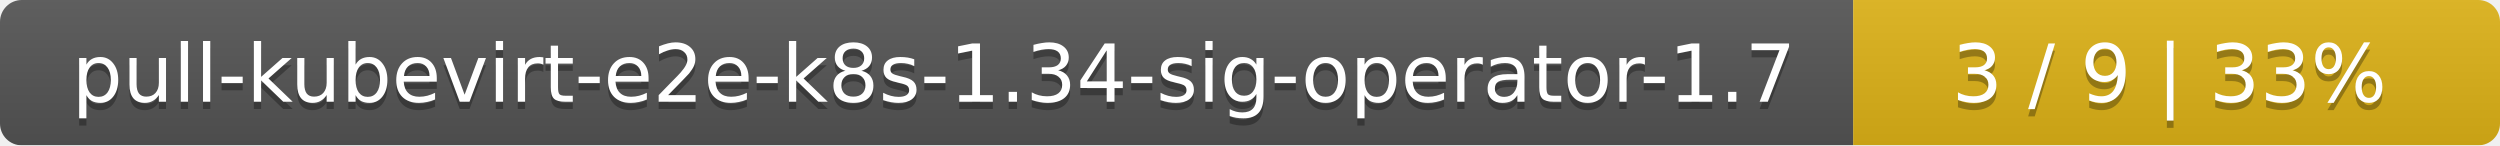
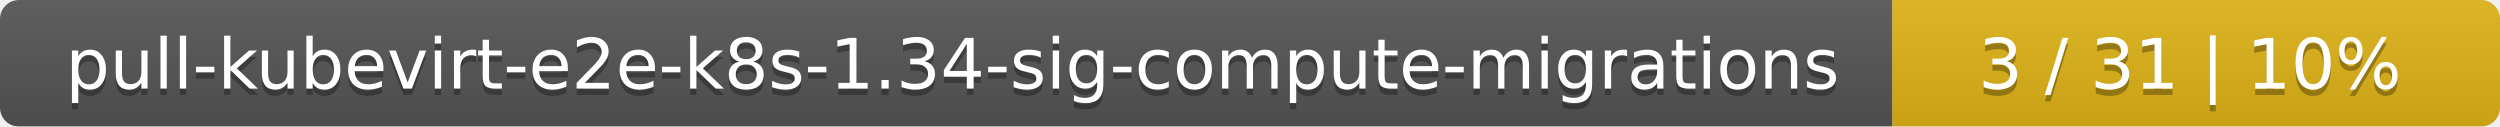
- <svg xmlns="http://www.w3.org/2000/svg" width="344" height="20">
+ <svg xmlns="http://www.w3.org/2000/svg" width="395" height="20">
  <linearGradient id="smooth" x2="0" y2="100%">
    <stop offset="0" stop-color="#bbb" stop-opacity=".1" />
    <stop offset="1" stop-opacity=".1" />
  </linearGradient>
  <mask id="round">
-     <rect width="344" height="20" rx="3" fill="#fff" />
+     <rect width="395" height="20" rx="3" fill="#fff" />
  </mask>
  <g mask="url(#round)">
-     <rect width="255" height="20" fill="#555" />
-     <rect x="255" width="89" height="20" fill="#dfb317" />
-     <rect width="344" height="20" fill="url(#smooth)" />
+     <rect width="299" height="20" fill="#555" />
+     <rect x="299" width="96" height="20" fill="#dfb317" />
+     <rect width="395" height="20" fill="url(#smooth)" />
  </g>
  <g fill="#fff" text-anchor="middle" font-family="DejaVu Sans,Verdana,Geneva,sans-serif" font-size="11">
-     <text x="128.5" y="15" fill="#010101" fill-opacity=".3">pull-kubevirt-e2e-k8s-1.34-sig-operator-1.7</text>
-     <text x="128.5" y="14">pull-kubevirt-e2e-k8s-1.34-sig-operator-1.7</text>
-     <text x="298.5" y="15" fill="#010101" fill-opacity=".3">3 / 9    |    33%</text>
-     <text x="298.5" y="14">3 / 9    |    33%</text>
+     <text x="150.5" y="15" fill="#010101" fill-opacity=".3">pull-kubevirt-e2e-k8s-1.34-sig-compute-migrations</text>
+     <text x="150.5" y="14">pull-kubevirt-e2e-k8s-1.34-sig-compute-migrations</text>
+     <text x="346" y="15" fill="#010101" fill-opacity=".3">3 / 31    |    10%</text>
+     <text x="346" y="14">3 / 31    |    10%</text>
  </g>
</svg>
